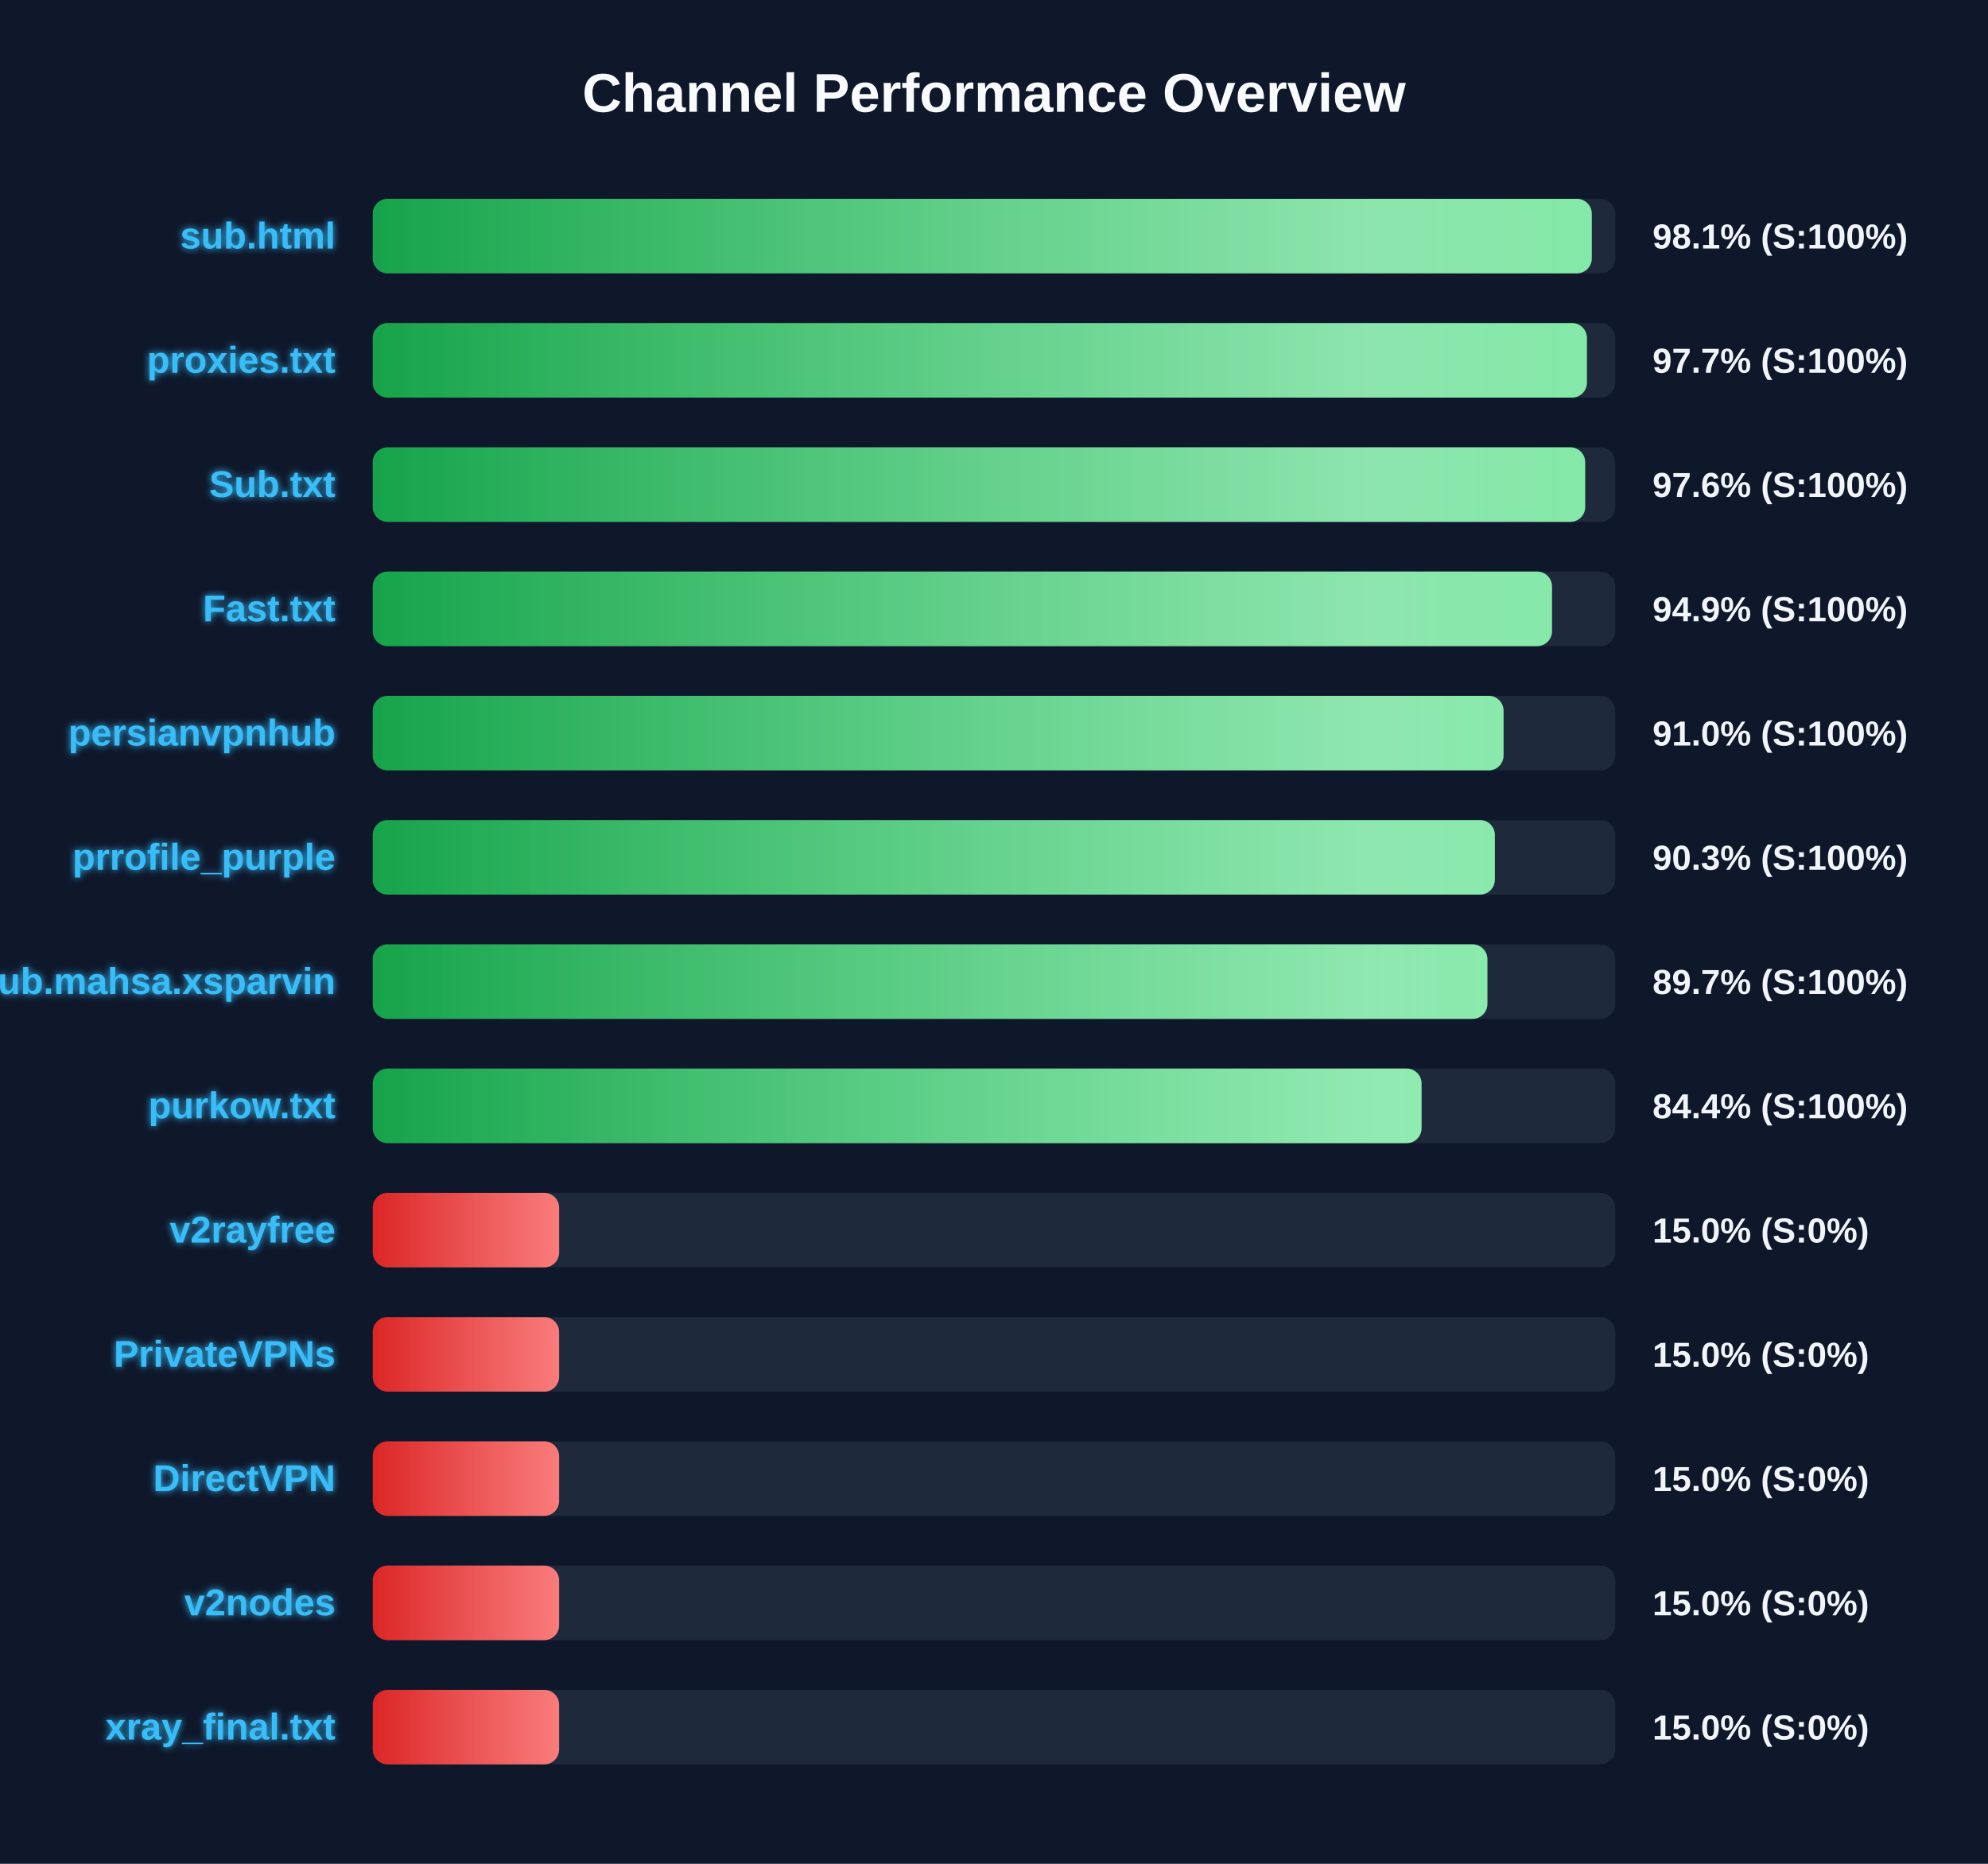
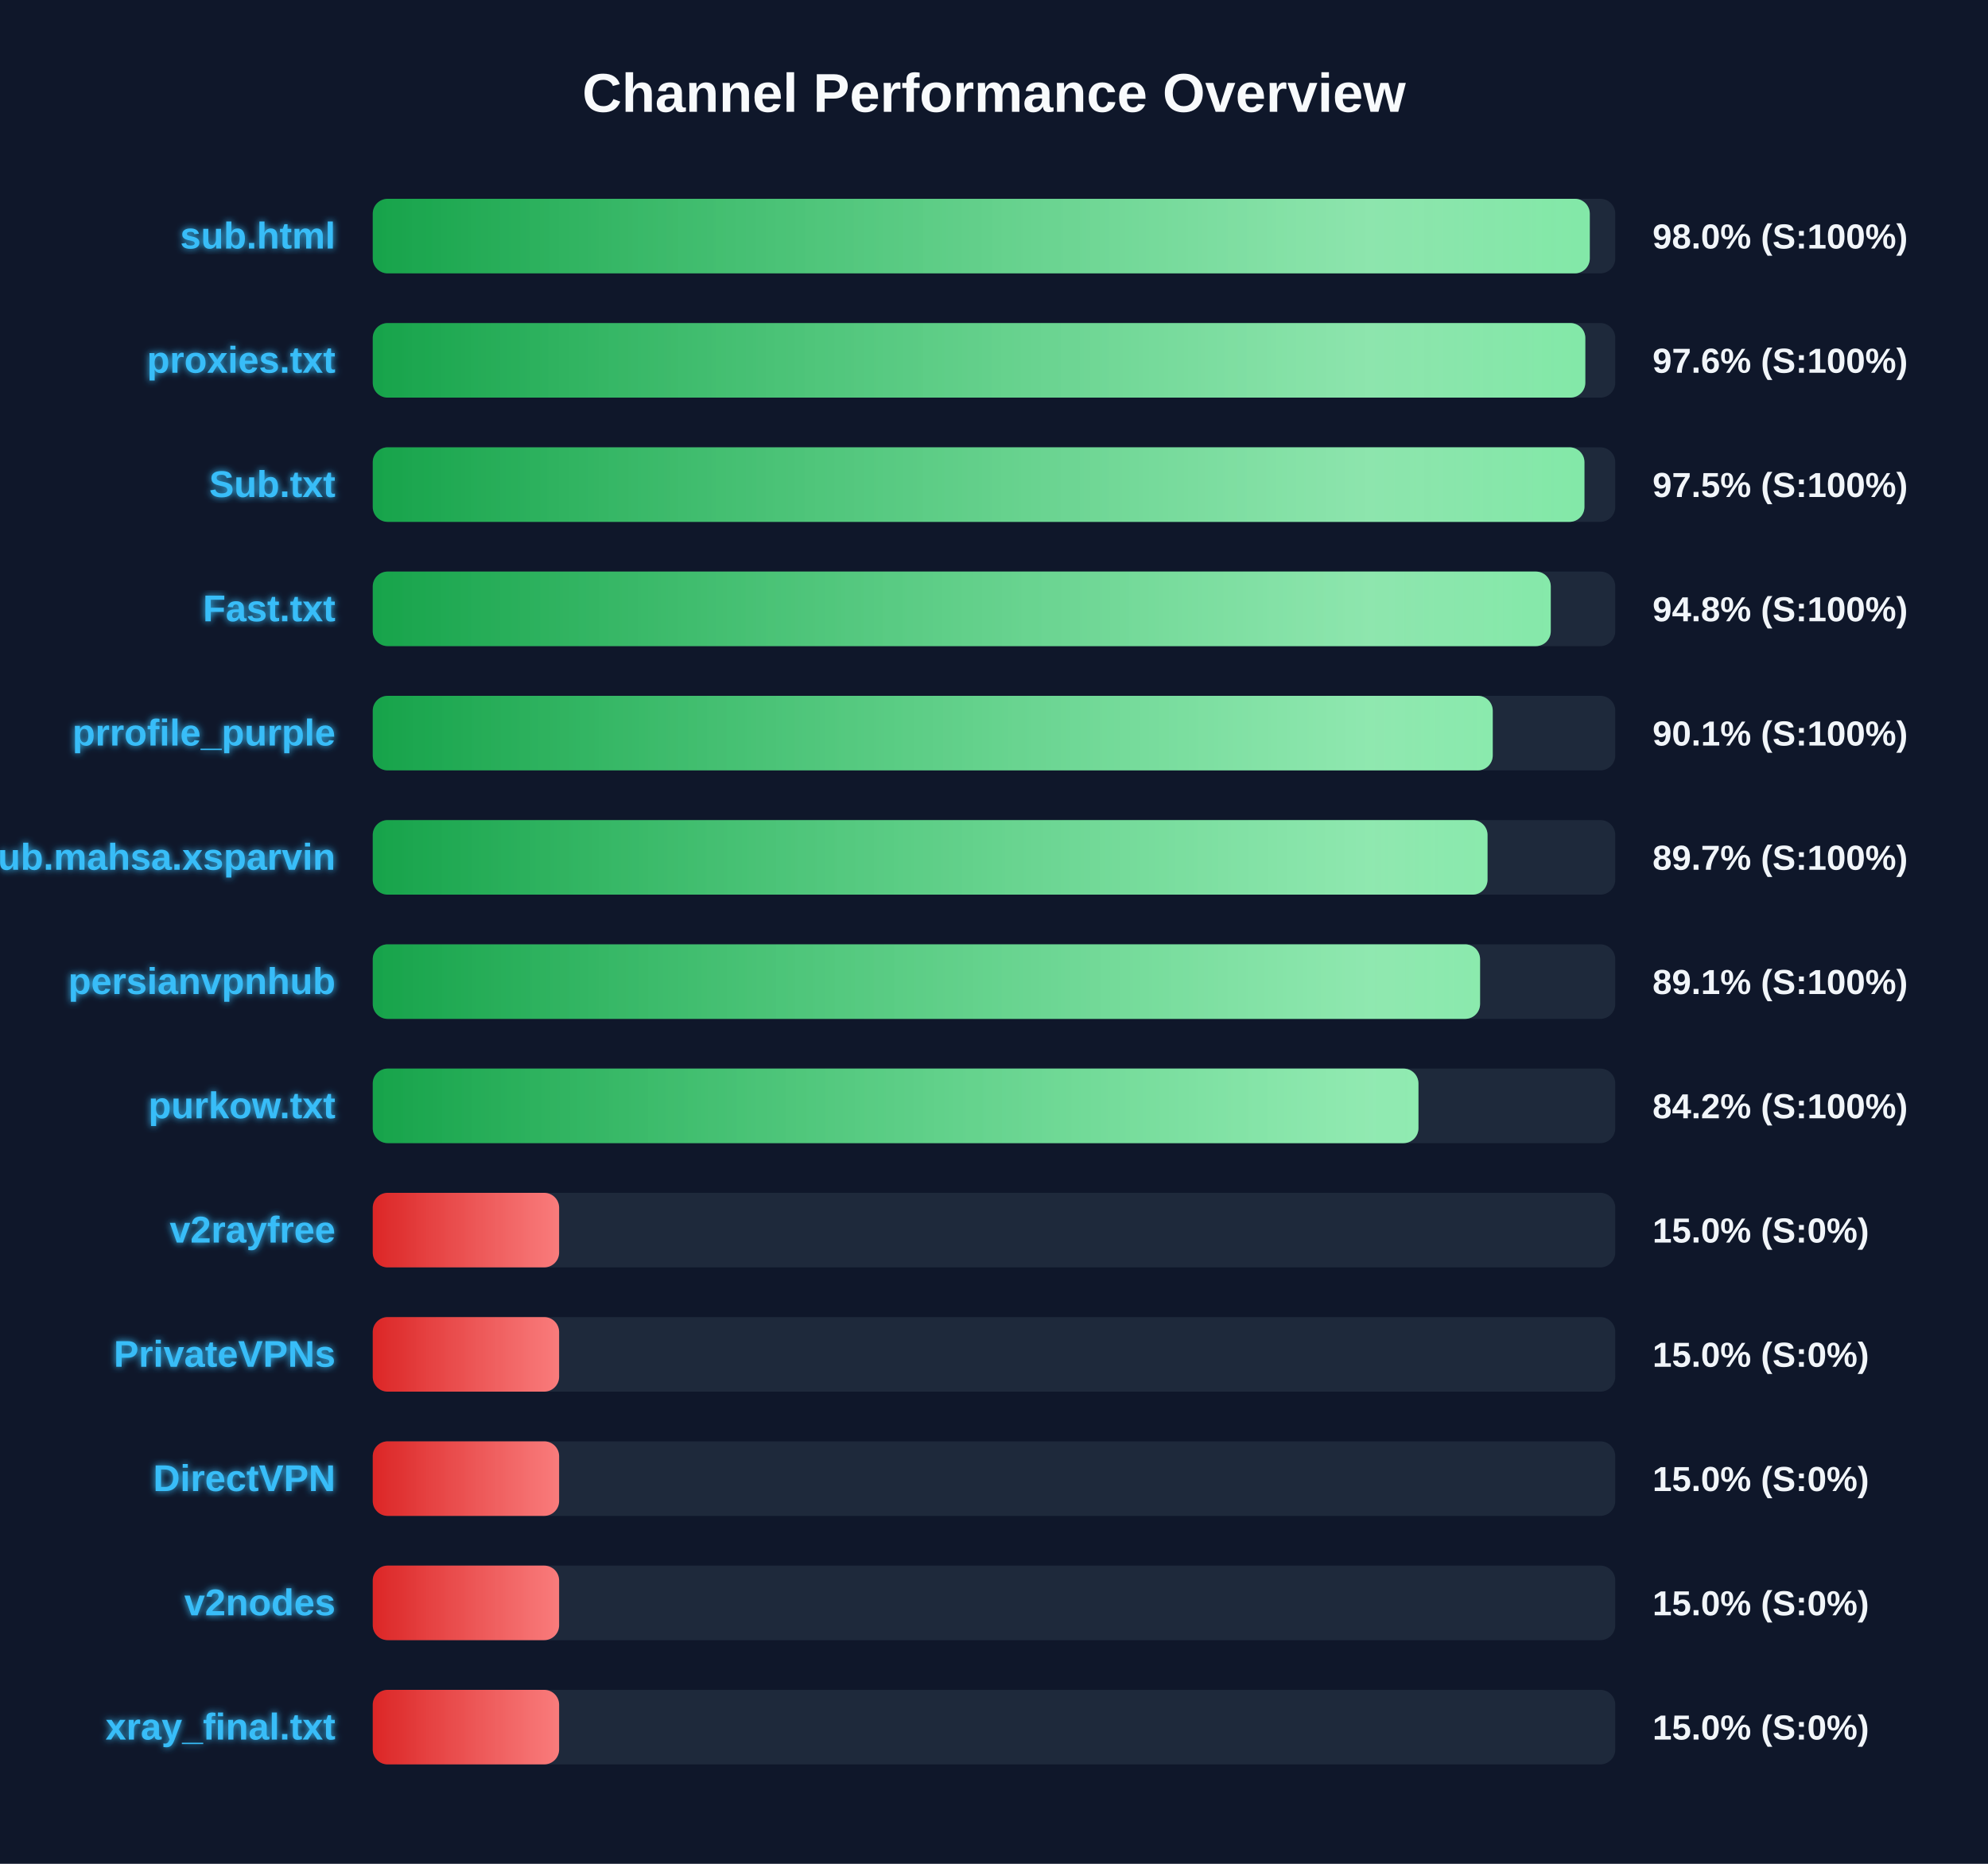
<svg xmlns="http://www.w3.org/2000/svg" width="800" height="750" version="1.1">
  <defs>
    <linearGradient id="grad-green" x1="0%" y1="0%" x2="100%" y2="0%">
      <stop offset="0%" stop-color="#16a34a" />
      <stop offset="100%" stop-color="#4ade80" />
    </linearGradient>
    <linearGradient id="grad-yellow" x1="0%" y1="0%" x2="100%" y2="0%">
      <stop offset="0%" stop-color="#ca8a04" />
      <stop offset="100%" stop-color="#fde047" />
    </linearGradient>
    <linearGradient id="grad-red" x1="0%" y1="0%" x2="100%" y2="0%">
      <stop offset="0%" stop-color="#dc2626" />
      <stop offset="100%" stop-color="#f87171" />
    </linearGradient>
    <linearGradient id="shimmer" x1="0%" y1="0%" x2="100%" y2="0%">
      <stop offset="0%" stop-color="rgba(255,255,255,0)" />
      <stop offset="50%" stop-color="rgba(255,255,255,0.4)" />
      <stop offset="100%" stop-color="rgba(255,255,255,0)" />
    </linearGradient>
    <filter id="glow" x="-20%" y="-20%" width="140%" height="140%">
      <feGaussianBlur stdDeviation="1.5" result="blur" />
      <feComposite in="SourceGraphic" in2="blur" operator="over" />
    </filter>
  </defs>
  <style>
        .bg-rect { fill: #0f172a; }
        .title { font: bold 22px 'Segoe UI', Arial, sans-serif; fill: #f8fafc; }
        .row { font: bold 15px 'Segoe UI', Arial, sans-serif; fill: #38bdf8; filter: url(#glow); }
        .score { font: bold 14px 'Segoe UI', Arial, sans-serif; fill: #f1f5f9; }
        @keyframes shimmer-anim {
            0% { transform: translateX(-100%); }
            100% { transform: translateX(200%); }
        }
        .shimmer-rect {
            animation: shimmer-anim 2.5s infinite linear;
        }
    </style>
  <rect width="100%" height="100%" class="bg-rect" />
  <text x="400" y="45" text-anchor="middle" class="title">Channel Performance Overview</text>
  <rect x="150" y="80" width="500" height="30" fill="#1e293b" rx="6" />
  <clipPath id="clip-0">
-     <rect x="150" y="80" width="490.55" height="30" rx="6" />
+     <rect x="150" y="80" width="489.75" height="30" rx="6" />
  </clipPath>
-   <rect x="150" y="80" width="490.55" height="30" fill="url(#grad-green)" rx="6" />
+   <rect x="150" y="80" width="489.75" height="30" fill="url(#grad-green)" rx="6" />
  <g clip-path="url(#clip-0)">
    <rect x="150" y="80" width="100%" height="30" fill="url(#shimmer)" class="shimmer-rect" />
  </g>
  <text x="135" y="100" text-anchor="end" class="row">sub.html</text>
-   <text x="665" y="100" text-anchor="start" class="score">98.1% (S:100%)</text>
+   <text x="665" y="100" text-anchor="start" class="score">98.0% (S:100%)</text>
  <rect x="150" y="130" width="500" height="30" fill="#1e293b" rx="6" />
  <clipPath id="clip-1">
-     <rect x="150" y="130" width="488.6" height="30" rx="6" />
+     <rect x="150" y="130" width="487.95" height="30" rx="6" />
  </clipPath>
-   <rect x="150" y="130" width="488.6" height="30" fill="url(#grad-green)" rx="6" />
+   <rect x="150" y="130" width="487.95" height="30" fill="url(#grad-green)" rx="6" />
  <g clip-path="url(#clip-1)">
    <rect x="150" y="130" width="100%" height="30" fill="url(#shimmer)" class="shimmer-rect" />
  </g>
  <text x="135" y="150" text-anchor="end" class="row">proxies.txt</text>
-   <text x="665" y="150" text-anchor="start" class="score">97.7% (S:100%)</text>
+   <text x="665" y="150" text-anchor="start" class="score">97.6% (S:100%)</text>
  <rect x="150" y="180" width="500" height="30" fill="#1e293b" rx="6" />
  <clipPath id="clip-2">
-     <rect x="150" y="180" width="487.9" height="30" rx="6" />
+     <rect x="150" y="180" width="487.6" height="30" rx="6" />
  </clipPath>
-   <rect x="150" y="180" width="487.9" height="30" fill="url(#grad-green)" rx="6" />
+   <rect x="150" y="180" width="487.6" height="30" fill="url(#grad-green)" rx="6" />
  <g clip-path="url(#clip-2)">
    <rect x="150" y="180" width="100%" height="30" fill="url(#shimmer)" class="shimmer-rect" />
  </g>
  <text x="135" y="200" text-anchor="end" class="row">Sub.txt</text>
-   <text x="665" y="200" text-anchor="start" class="score">97.6% (S:100%)</text>
+   <text x="665" y="200" text-anchor="start" class="score">97.5% (S:100%)</text>
  <rect x="150" y="230" width="500" height="30" fill="#1e293b" rx="6" />
  <clipPath id="clip-3">
-     <rect x="150" y="230" width="474.55" height="30" rx="6" />
+     <rect x="150" y="230" width="474.05" height="30" rx="6" />
  </clipPath>
-   <rect x="150" y="230" width="474.55" height="30" fill="url(#grad-green)" rx="6" />
+   <rect x="150" y="230" width="474.05" height="30" fill="url(#grad-green)" rx="6" />
  <g clip-path="url(#clip-3)">
    <rect x="150" y="230" width="100%" height="30" fill="url(#shimmer)" class="shimmer-rect" />
  </g>
  <text x="135" y="250" text-anchor="end" class="row">Fast.txt</text>
-   <text x="665" y="250" text-anchor="start" class="score">94.9% (S:100%)</text>
+   <text x="665" y="250" text-anchor="start" class="score">94.8% (S:100%)</text>
  <rect x="150" y="280" width="500" height="30" fill="#1e293b" rx="6" />
  <clipPath id="clip-4">
-     <rect x="150" y="280" width="455.05" height="30" rx="6" />
+     <rect x="150" y="280" width="450.7" height="30" rx="6" />
  </clipPath>
-   <rect x="150" y="280" width="455.05" height="30" fill="url(#grad-green)" rx="6" />
+   <rect x="150" y="280" width="450.7" height="30" fill="url(#grad-green)" rx="6" />
  <g clip-path="url(#clip-4)">
    <rect x="150" y="280" width="100%" height="30" fill="url(#shimmer)" class="shimmer-rect" />
  </g>
-   <text x="135" y="300" text-anchor="end" class="row">persianvpnhub</text>
-   <text x="665" y="300" text-anchor="start" class="score">91.0% (S:100%)</text>
+   <text x="135" y="300" text-anchor="end" class="row">prrofile_purple</text>
+   <text x="665" y="300" text-anchor="start" class="score">90.1% (S:100%)</text>
  <rect x="150" y="330" width="500" height="30" fill="#1e293b" rx="6" />
  <clipPath id="clip-5">
-     <rect x="150" y="330" width="451.55" height="30" rx="6" />
+     <rect x="150" y="330" width="448.6" height="30" rx="6" />
  </clipPath>
-   <rect x="150" y="330" width="451.55" height="30" fill="url(#grad-green)" rx="6" />
+   <rect x="150" y="330" width="448.6" height="30" fill="url(#grad-green)" rx="6" />
  <g clip-path="url(#clip-5)">
    <rect x="150" y="330" width="100%" height="30" fill="url(#shimmer)" class="shimmer-rect" />
  </g>
-   <text x="135" y="350" text-anchor="end" class="row">prrofile_purple</text>
-   <text x="665" y="350" text-anchor="start" class="score">90.3% (S:100%)</text>
+   <text x="135" y="350" text-anchor="end" class="row">Sub.mahsa.xsparvin</text>
+   <text x="665" y="350" text-anchor="start" class="score">89.7% (S:100%)</text>
  <rect x="150" y="380" width="500" height="30" fill="#1e293b" rx="6" />
  <clipPath id="clip-6">
-     <rect x="150" y="380" width="448.55" height="30" rx="6" />
+     <rect x="150" y="380" width="445.6" height="30" rx="6" />
  </clipPath>
-   <rect x="150" y="380" width="448.55" height="30" fill="url(#grad-green)" rx="6" />
+   <rect x="150" y="380" width="445.6" height="30" fill="url(#grad-green)" rx="6" />
  <g clip-path="url(#clip-6)">
    <rect x="150" y="380" width="100%" height="30" fill="url(#shimmer)" class="shimmer-rect" />
  </g>
-   <text x="135" y="400" text-anchor="end" class="row">Sub.mahsa.xsparvin</text>
-   <text x="665" y="400" text-anchor="start" class="score">89.7% (S:100%)</text>
+   <text x="135" y="400" text-anchor="end" class="row">persianvpnhub</text>
+   <text x="665" y="400" text-anchor="start" class="score">89.1% (S:100%)</text>
  <rect x="150" y="430" width="500" height="30" fill="#1e293b" rx="6" />
  <clipPath id="clip-7">
-     <rect x="150" y="430" width="422.05" height="30" rx="6" />
+     <rect x="150" y="430" width="420.8" height="30" rx="6" />
  </clipPath>
-   <rect x="150" y="430" width="422.05" height="30" fill="url(#grad-green)" rx="6" />
+   <rect x="150" y="430" width="420.8" height="30" fill="url(#grad-green)" rx="6" />
  <g clip-path="url(#clip-7)">
    <rect x="150" y="430" width="100%" height="30" fill="url(#shimmer)" class="shimmer-rect" />
  </g>
  <text x="135" y="450" text-anchor="end" class="row">purkow.txt</text>
-   <text x="665" y="450" text-anchor="start" class="score">84.4% (S:100%)</text>
+   <text x="665" y="450" text-anchor="start" class="score">84.2% (S:100%)</text>
  <rect x="150" y="480" width="500" height="30" fill="#1e293b" rx="6" />
  <clipPath id="clip-8">
    <rect x="150" y="480" width="75.0" height="30" rx="6" />
  </clipPath>
  <rect x="150" y="480" width="75.0" height="30" fill="url(#grad-red)" rx="6" />
  <g clip-path="url(#clip-8)">
    <rect x="150" y="480" width="100%" height="30" fill="url(#shimmer)" class="shimmer-rect" />
  </g>
  <text x="135" y="500" text-anchor="end" class="row">v2rayfree</text>
  <text x="665" y="500" text-anchor="start" class="score">15.0% (S:0%)</text>
  <rect x="150" y="530" width="500" height="30" fill="#1e293b" rx="6" />
  <clipPath id="clip-9">
    <rect x="150" y="530" width="75.0" height="30" rx="6" />
  </clipPath>
  <rect x="150" y="530" width="75.0" height="30" fill="url(#grad-red)" rx="6" />
  <g clip-path="url(#clip-9)">
    <rect x="150" y="530" width="100%" height="30" fill="url(#shimmer)" class="shimmer-rect" />
  </g>
  <text x="135" y="550" text-anchor="end" class="row">PrivateVPNs</text>
  <text x="665" y="550" text-anchor="start" class="score">15.0% (S:0%)</text>
  <rect x="150" y="580" width="500" height="30" fill="#1e293b" rx="6" />
  <clipPath id="clip-10">
    <rect x="150" y="580" width="75.0" height="30" rx="6" />
  </clipPath>
  <rect x="150" y="580" width="75.0" height="30" fill="url(#grad-red)" rx="6" />
  <g clip-path="url(#clip-10)">
    <rect x="150" y="580" width="100%" height="30" fill="url(#shimmer)" class="shimmer-rect" />
  </g>
  <text x="135" y="600" text-anchor="end" class="row">DirectVPN</text>
  <text x="665" y="600" text-anchor="start" class="score">15.0% (S:0%)</text>
  <rect x="150" y="630" width="500" height="30" fill="#1e293b" rx="6" />
  <clipPath id="clip-11">
    <rect x="150" y="630" width="75.0" height="30" rx="6" />
  </clipPath>
  <rect x="150" y="630" width="75.0" height="30" fill="url(#grad-red)" rx="6" />
  <g clip-path="url(#clip-11)">
    <rect x="150" y="630" width="100%" height="30" fill="url(#shimmer)" class="shimmer-rect" />
  </g>
  <text x="135" y="650" text-anchor="end" class="row">v2nodes</text>
  <text x="665" y="650" text-anchor="start" class="score">15.0% (S:0%)</text>
  <rect x="150" y="680" width="500" height="30" fill="#1e293b" rx="6" />
  <clipPath id="clip-12">
    <rect x="150" y="680" width="75.0" height="30" rx="6" />
  </clipPath>
  <rect x="150" y="680" width="75.0" height="30" fill="url(#grad-red)" rx="6" />
  <g clip-path="url(#clip-12)">
    <rect x="150" y="680" width="100%" height="30" fill="url(#shimmer)" class="shimmer-rect" />
  </g>
  <text x="135" y="700" text-anchor="end" class="row">xray_final.txt</text>
  <text x="665" y="700" text-anchor="start" class="score">15.0% (S:0%)</text>
</svg>
